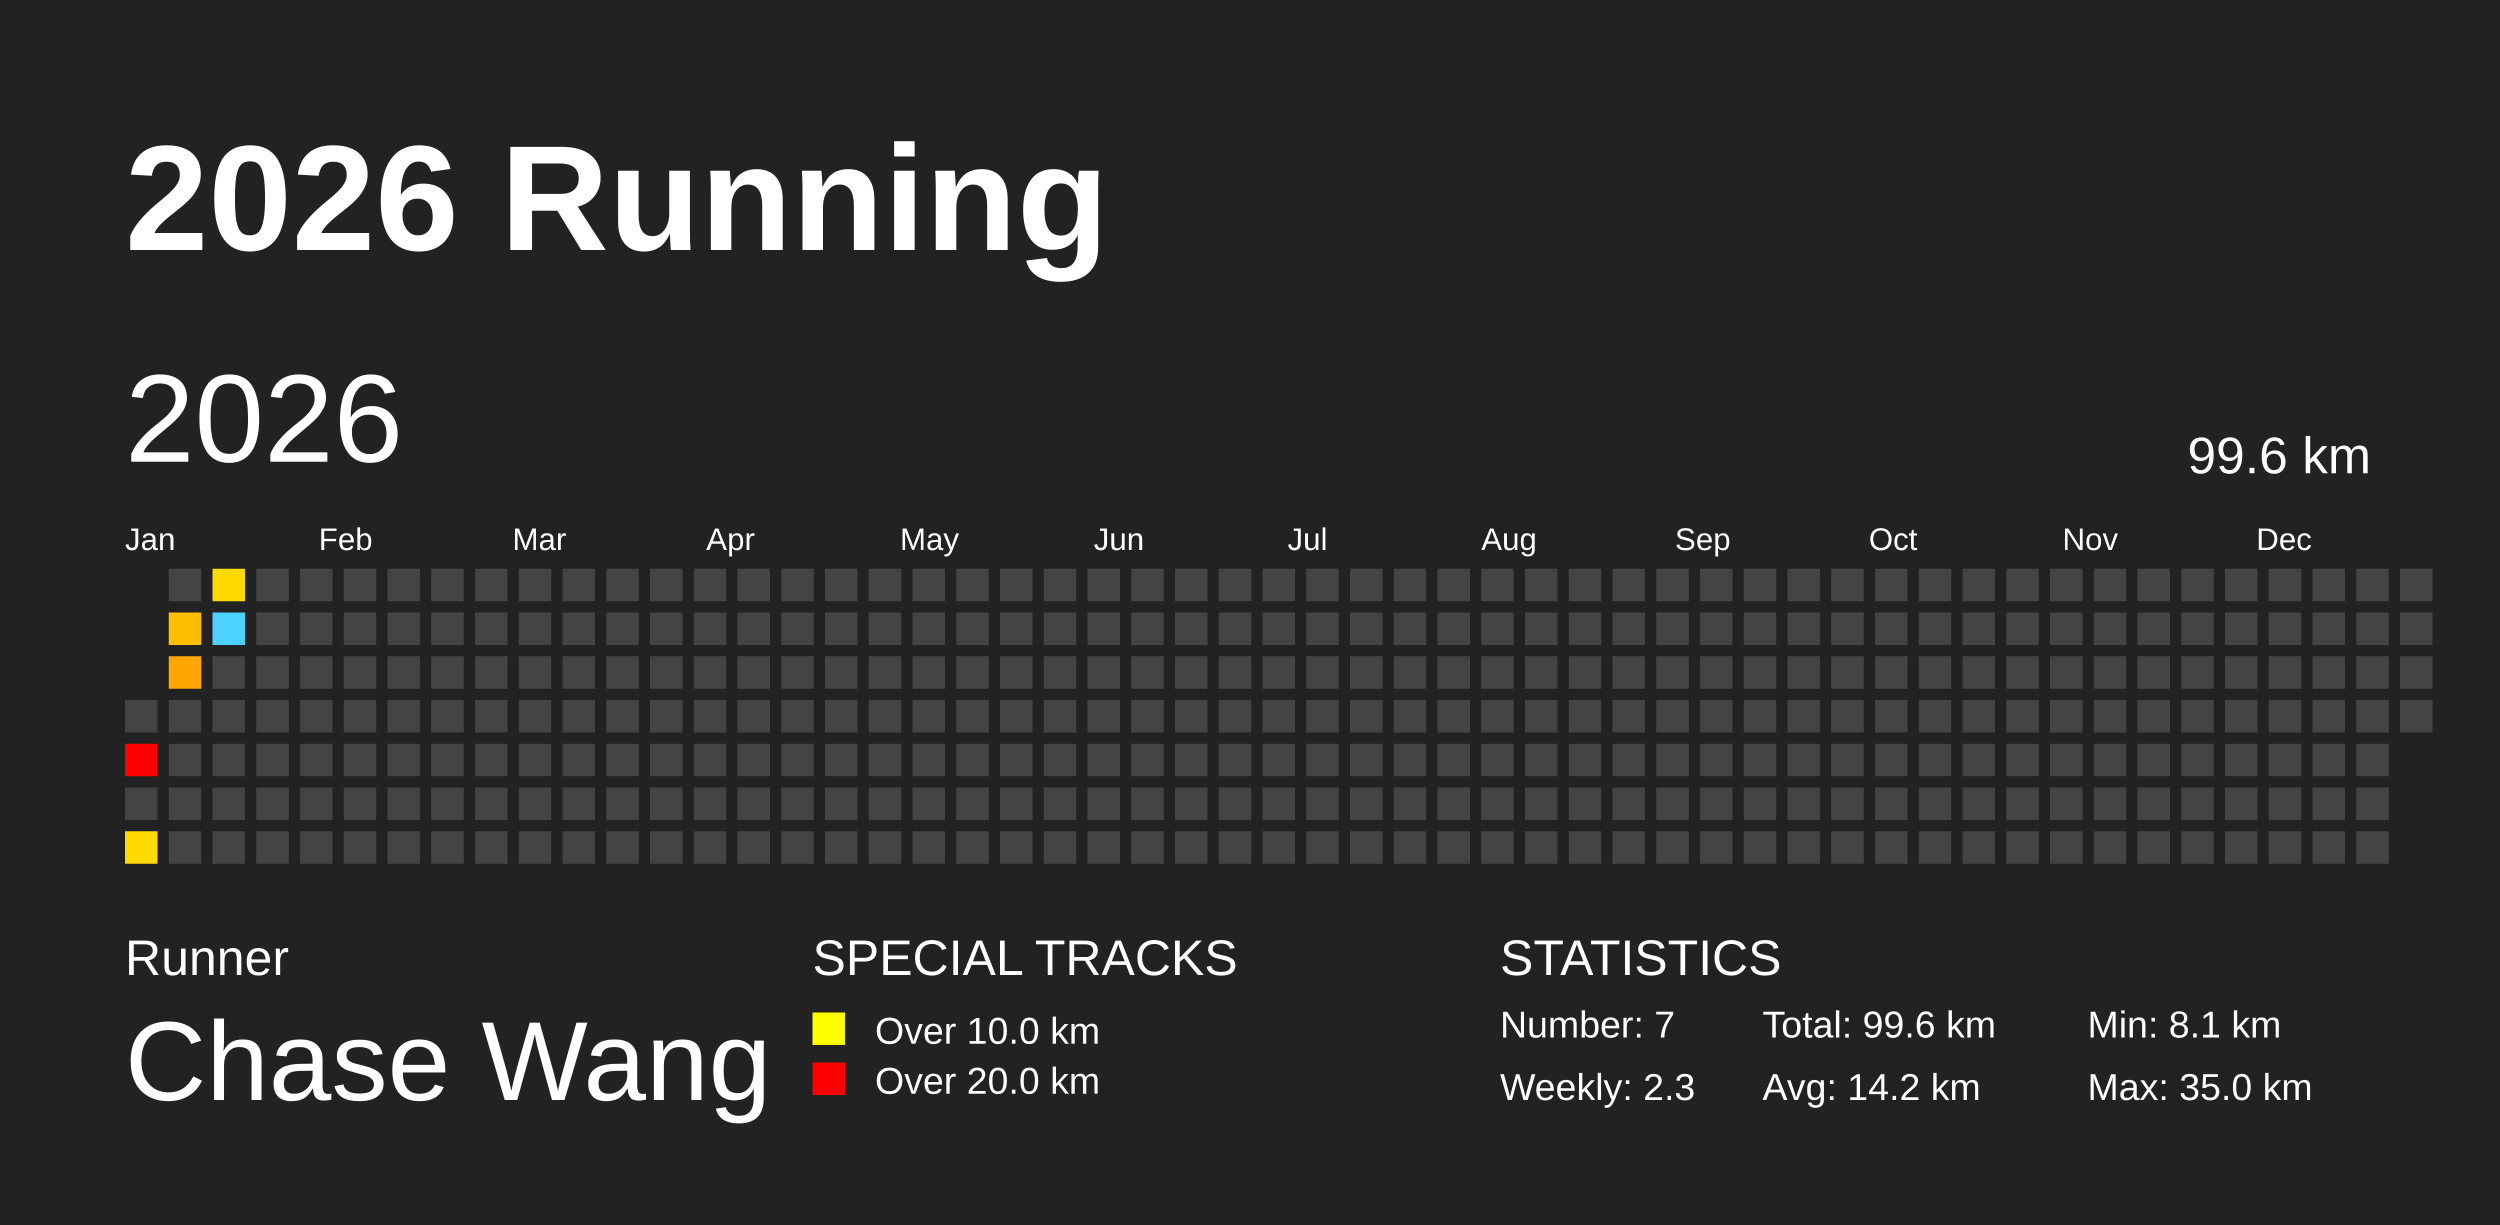
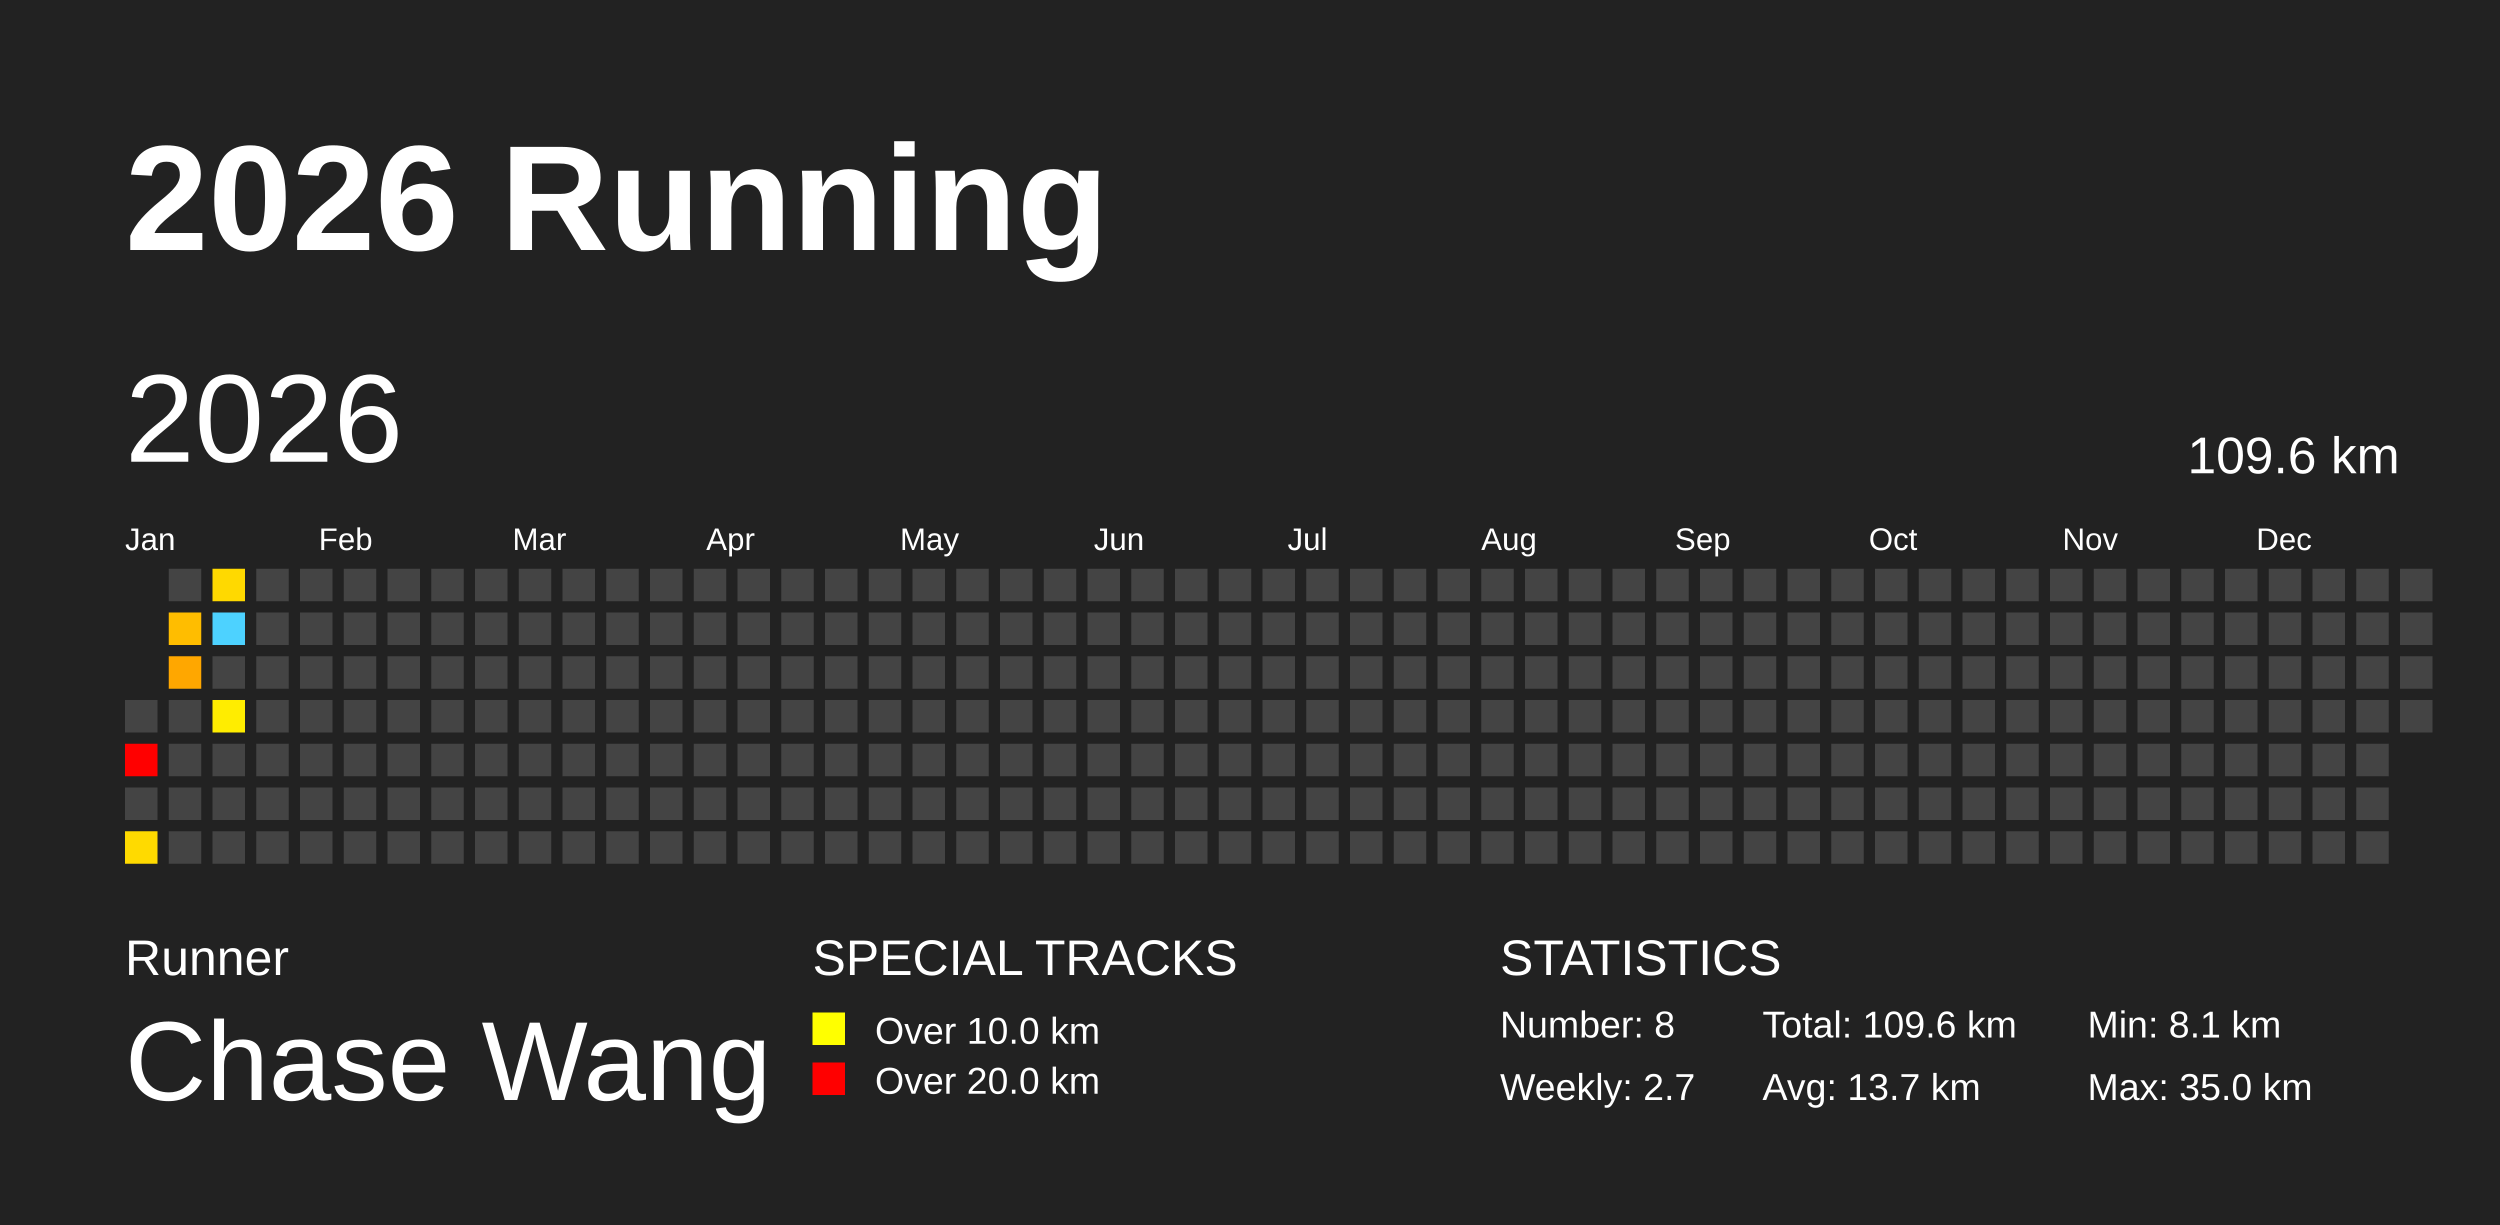
<svg xmlns="http://www.w3.org/2000/svg" baseProfile="full" height="98mm" version="1.1" viewBox="0,0,200,98" width="200mm">
  <defs />
  <rect fill="#222222" height="98" width="200" x="0" y="0" />
  <text fill="#FFFFFF" style="font-size:12px; font-family:Arial; font-weight:bold;" x="10" y="20">2026 Running</text>
  <text fill="#FFFFFF" style="font-size:4px; font-family:Arial" x="10" y="78">Runner</text>
  <text fill="#FFFFFF" style="font-size:9px; font-family:Arial" x="10" y="88">Chase Wang</text>
  <text fill="#FFFFFF" style="font-size:4px; font-family:Arial" x="65" y="78">SPECIAL TRACKS</text>
  <rect fill="yellow" height="2.6" width="2.6" x="65" y="81" />
  <text fill="#FFFFFF" style="font-size:3px; font-family:Arial" x="70" y="83.5">Over 10.0 km</text>
  <rect fill="red" height="2.6" width="2.6" x="65" y="85" />
  <text fill="#FFFFFF" style="font-size:3px; font-family:Arial" x="70" y="87.5">Over 20.0 km</text>
  <text fill="#FFFFFF" style="font-size:4px; font-family:Arial" x="120" y="78">STATISTICS</text>
-   <text fill="#FFFFFF" style="font-size:3px; font-family:Arial" x="120" y="83">Number: 7</text>
-   <text fill="#FFFFFF" style="font-size:3px; font-family:Arial" x="120" y="88">Weekly: 2.3</text>
-   <text fill="#FFFFFF" style="font-size:3px; font-family:Arial" x="141" y="83">Total: 99.6 km</text>
-   <text fill="#FFFFFF" style="font-size:3px; font-family:Arial" x="141" y="88">Avg: 14.2 km</text>
+   <text fill="#FFFFFF" style="font-size:3px; font-family:Arial" x="120" y="83">Number: 8</text>
+   <text fill="#FFFFFF" style="font-size:3px; font-family:Arial" x="120" y="88">Weekly: 2.7</text>
+   <text fill="#FFFFFF" style="font-size:3px; font-family:Arial" x="141" y="83">Total: 109.6 km</text>
+   <text fill="#FFFFFF" style="font-size:3px; font-family:Arial" x="141" y="88">Avg: 13.7 km</text>
  <text fill="#FFFFFF" style="font-size:3px; font-family:Arial" x="167" y="83">Min: 8.1 km</text>
  <text fill="#FFFFFF" style="font-size:3px; font-family:Arial" x="167" y="88">Max: 35.0 km</text>
  <text dominant-baseline="hanging" fill="#FFFFFF" style="font-size:10.0px; font-family:Arial;" x="10" y="30">2026</text>
-   <text dominant-baseline="hanging" fill="#FFFFFF" style="font-size:4.125px; font-family:Arial;" x="175" y="35">99.6 km</text>
+   <text dominant-baseline="hanging" fill="#FFFFFF" style="font-size:4.125px; font-family:Arial;" x="175" y="35">109.6 km</text>
  <text fill="#FFFFFF" style="font-size:2.5px; font-family:Arial" x="10.0" y="44">Jan</text>
  <text fill="#FFFFFF" style="font-size:2.5px; font-family:Arial" x="25.5" y="44">Feb</text>
  <text fill="#FFFFFF" style="font-size:2.5px; font-family:Arial" x="41.0" y="44">Mar</text>
  <text fill="#FFFFFF" style="font-size:2.5px; font-family:Arial" x="56.5" y="44">Apr</text>
  <text fill="#FFFFFF" style="font-size:2.5px; font-family:Arial" x="72.0" y="44">May</text>
  <text fill="#FFFFFF" style="font-size:2.5px; font-family:Arial" x="87.5" y="44">Jun</text>
  <text fill="#FFFFFF" style="font-size:2.5px; font-family:Arial" x="103.0" y="44">Jul</text>
  <text fill="#FFFFFF" style="font-size:2.5px; font-family:Arial" x="118.5" y="44">Aug</text>
  <text fill="#FFFFFF" style="font-size:2.5px; font-family:Arial" x="134.0" y="44">Sep</text>
  <text fill="#FFFFFF" style="font-size:2.5px; font-family:Arial" x="149.5" y="44">Oct</text>
  <text fill="#FFFFFF" style="font-size:2.5px; font-family:Arial" x="165.0" y="44">Nov</text>
  <text fill="#FFFFFF" style="font-size:2.5px; font-family:Arial" x="180.5" y="44">Dec</text>
  <rect fill="#444444" height="2.6" width="2.6" x="10.0" y="56.0" />
  <rect fill="red" height="2.6" width="2.6" x="10.0" y="59.5" />
  <rect fill="#444444" height="2.6" width="2.6" x="10.0" y="63.0" />
  <rect fill="#ffda00" height="2.6" width="2.6" x="10.0" y="66.5" />
  <rect fill="#444444" height="2.6" width="2.6" x="13.5" y="45.5" />
  <rect fill="#ffbd00" height="2.6" width="2.6" x="13.5" y="49.0" />
  <rect fill="#ffa700" height="2.6" width="2.6" x="13.5" y="52.5" />
  <rect fill="#444444" height="2.6" width="2.6" x="13.5" y="56.0" />
  <rect fill="#444444" height="2.6" width="2.6" x="13.5" y="59.5" />
  <rect fill="#444444" height="2.6" width="2.6" x="13.5" y="63.0" />
  <rect fill="#444444" height="2.6" width="2.6" x="13.5" y="66.5" />
  <rect fill="#ffd900" height="2.6" width="2.6" x="17.0" y="45.5" />
  <rect fill="#4dd2ff" height="2.6" width="2.6" x="17.0" y="49.0" />
  <rect fill="#444444" height="2.6" width="2.6" x="17.0" y="52.5" />
-   <rect fill="#444444" height="2.6" width="2.6" x="17.0" y="56.0" />
+   <rect fill="#ffed00" height="2.6" width="2.6" x="17.0" y="56.0" />
  <rect fill="#444444" height="2.6" width="2.6" x="17.0" y="59.5" />
  <rect fill="#444444" height="2.6" width="2.6" x="17.0" y="63.0" />
  <rect fill="#444444" height="2.6" width="2.6" x="17.0" y="66.5" />
  <rect fill="#444444" height="2.6" width="2.6" x="20.5" y="45.5" />
  <rect fill="#444444" height="2.6" width="2.6" x="20.5" y="49.0" />
  <rect fill="#444444" height="2.6" width="2.6" x="20.5" y="52.5" />
  <rect fill="#444444" height="2.6" width="2.6" x="20.5" y="56.0" />
  <rect fill="#444444" height="2.6" width="2.6" x="20.5" y="59.5" />
  <rect fill="#444444" height="2.6" width="2.6" x="20.5" y="63.0" />
  <rect fill="#444444" height="2.6" width="2.6" x="20.5" y="66.5" />
  <rect fill="#444444" height="2.6" width="2.6" x="24.0" y="45.5" />
  <rect fill="#444444" height="2.6" width="2.6" x="24.0" y="49.0" />
  <rect fill="#444444" height="2.6" width="2.6" x="24.0" y="52.5" />
  <rect fill="#444444" height="2.6" width="2.6" x="24.0" y="56.0" />
  <rect fill="#444444" height="2.6" width="2.6" x="24.0" y="59.5" />
  <rect fill="#444444" height="2.6" width="2.6" x="24.0" y="63.0" />
  <rect fill="#444444" height="2.6" width="2.6" x="24.0" y="66.5" />
  <rect fill="#444444" height="2.6" width="2.6" x="27.5" y="45.5" />
  <rect fill="#444444" height="2.6" width="2.6" x="27.5" y="49.0" />
  <rect fill="#444444" height="2.6" width="2.6" x="27.5" y="52.5" />
  <rect fill="#444444" height="2.6" width="2.6" x="27.5" y="56.0" />
  <rect fill="#444444" height="2.6" width="2.6" x="27.5" y="59.5" />
  <rect fill="#444444" height="2.6" width="2.6" x="27.5" y="63.0" />
  <rect fill="#444444" height="2.6" width="2.6" x="27.5" y="66.5" />
  <rect fill="#444444" height="2.6" width="2.6" x="31.0" y="45.5" />
  <rect fill="#444444" height="2.6" width="2.6" x="31.0" y="49.0" />
  <rect fill="#444444" height="2.6" width="2.6" x="31.0" y="52.5" />
  <rect fill="#444444" height="2.6" width="2.6" x="31.0" y="56.0" />
  <rect fill="#444444" height="2.6" width="2.6" x="31.0" y="59.5" />
  <rect fill="#444444" height="2.6" width="2.6" x="31.0" y="63.0" />
  <rect fill="#444444" height="2.6" width="2.6" x="31.0" y="66.5" />
  <rect fill="#444444" height="2.6" width="2.6" x="34.5" y="45.5" />
  <rect fill="#444444" height="2.6" width="2.6" x="34.5" y="49.0" />
  <rect fill="#444444" height="2.6" width="2.6" x="34.5" y="52.5" />
  <rect fill="#444444" height="2.6" width="2.6" x="34.5" y="56.0" />
  <rect fill="#444444" height="2.6" width="2.6" x="34.5" y="59.5" />
  <rect fill="#444444" height="2.6" width="2.6" x="34.5" y="63.0" />
  <rect fill="#444444" height="2.6" width="2.6" x="34.5" y="66.5" />
  <rect fill="#444444" height="2.6" width="2.6" x="38.0" y="45.5" />
  <rect fill="#444444" height="2.6" width="2.6" x="38.0" y="49.0" />
  <rect fill="#444444" height="2.6" width="2.6" x="38.0" y="52.5" />
  <rect fill="#444444" height="2.6" width="2.6" x="38.0" y="56.0" />
  <rect fill="#444444" height="2.6" width="2.6" x="38.0" y="59.5" />
  <rect fill="#444444" height="2.6" width="2.6" x="38.0" y="63.0" />
  <rect fill="#444444" height="2.6" width="2.6" x="38.0" y="66.5" />
  <rect fill="#444444" height="2.6" width="2.6" x="41.5" y="45.5" />
  <rect fill="#444444" height="2.6" width="2.6" x="41.5" y="49.0" />
  <rect fill="#444444" height="2.6" width="2.6" x="41.5" y="52.5" />
  <rect fill="#444444" height="2.6" width="2.6" x="41.5" y="56.0" />
  <rect fill="#444444" height="2.6" width="2.6" x="41.5" y="59.5" />
  <rect fill="#444444" height="2.6" width="2.6" x="41.5" y="63.0" />
  <rect fill="#444444" height="2.6" width="2.6" x="41.5" y="66.5" />
  <rect fill="#444444" height="2.6" width="2.6" x="45.0" y="45.5" />
  <rect fill="#444444" height="2.6" width="2.6" x="45.0" y="49.0" />
  <rect fill="#444444" height="2.6" width="2.6" x="45.0" y="52.5" />
  <rect fill="#444444" height="2.6" width="2.6" x="45.0" y="56.0" />
  <rect fill="#444444" height="2.6" width="2.6" x="45.0" y="59.5" />
  <rect fill="#444444" height="2.6" width="2.6" x="45.0" y="63.0" />
  <rect fill="#444444" height="2.6" width="2.6" x="45.0" y="66.5" />
  <rect fill="#444444" height="2.6" width="2.6" x="48.5" y="45.5" />
  <rect fill="#444444" height="2.6" width="2.6" x="48.5" y="49.0" />
  <rect fill="#444444" height="2.6" width="2.6" x="48.5" y="52.5" />
  <rect fill="#444444" height="2.6" width="2.6" x="48.5" y="56.0" />
  <rect fill="#444444" height="2.6" width="2.6" x="48.5" y="59.5" />
  <rect fill="#444444" height="2.6" width="2.6" x="48.5" y="63.0" />
  <rect fill="#444444" height="2.6" width="2.6" x="48.5" y="66.5" />
  <rect fill="#444444" height="2.6" width="2.6" x="52.0" y="45.5" />
  <rect fill="#444444" height="2.6" width="2.6" x="52.0" y="49.0" />
  <rect fill="#444444" height="2.6" width="2.6" x="52.0" y="52.5" />
  <rect fill="#444444" height="2.6" width="2.6" x="52.0" y="56.0" />
  <rect fill="#444444" height="2.6" width="2.6" x="52.0" y="59.5" />
  <rect fill="#444444" height="2.6" width="2.6" x="52.0" y="63.0" />
  <rect fill="#444444" height="2.6" width="2.6" x="52.0" y="66.5" />
  <rect fill="#444444" height="2.6" width="2.6" x="55.5" y="45.5" />
  <rect fill="#444444" height="2.6" width="2.6" x="55.5" y="49.0" />
  <rect fill="#444444" height="2.6" width="2.6" x="55.5" y="52.5" />
  <rect fill="#444444" height="2.6" width="2.6" x="55.5" y="56.0" />
  <rect fill="#444444" height="2.6" width="2.6" x="55.5" y="59.5" />
  <rect fill="#444444" height="2.6" width="2.6" x="55.5" y="63.0" />
  <rect fill="#444444" height="2.6" width="2.6" x="55.5" y="66.5" />
  <rect fill="#444444" height="2.6" width="2.6" x="59.0" y="45.5" />
  <rect fill="#444444" height="2.6" width="2.6" x="59.0" y="49.0" />
  <rect fill="#444444" height="2.6" width="2.6" x="59.0" y="52.5" />
  <rect fill="#444444" height="2.6" width="2.6" x="59.0" y="56.0" />
  <rect fill="#444444" height="2.6" width="2.6" x="59.0" y="59.5" />
  <rect fill="#444444" height="2.6" width="2.6" x="59.0" y="63.0" />
  <rect fill="#444444" height="2.6" width="2.6" x="59.0" y="66.5" />
  <rect fill="#444444" height="2.6" width="2.6" x="62.5" y="45.5" />
  <rect fill="#444444" height="2.6" width="2.6" x="62.5" y="49.0" />
  <rect fill="#444444" height="2.6" width="2.6" x="62.5" y="52.5" />
  <rect fill="#444444" height="2.6" width="2.6" x="62.5" y="56.0" />
  <rect fill="#444444" height="2.6" width="2.6" x="62.5" y="59.5" />
  <rect fill="#444444" height="2.6" width="2.6" x="62.5" y="63.0" />
  <rect fill="#444444" height="2.6" width="2.6" x="62.5" y="66.5" />
  <rect fill="#444444" height="2.6" width="2.6" x="66.0" y="45.5" />
  <rect fill="#444444" height="2.6" width="2.6" x="66.0" y="49.0" />
  <rect fill="#444444" height="2.6" width="2.6" x="66.0" y="52.5" />
  <rect fill="#444444" height="2.6" width="2.6" x="66.0" y="56.0" />
  <rect fill="#444444" height="2.6" width="2.6" x="66.0" y="59.5" />
  <rect fill="#444444" height="2.6" width="2.6" x="66.0" y="63.0" />
  <rect fill="#444444" height="2.6" width="2.6" x="66.0" y="66.5" />
  <rect fill="#444444" height="2.6" width="2.6" x="69.5" y="45.5" />
  <rect fill="#444444" height="2.6" width="2.6" x="69.5" y="49.0" />
  <rect fill="#444444" height="2.6" width="2.6" x="69.5" y="52.5" />
  <rect fill="#444444" height="2.6" width="2.6" x="69.5" y="56.0" />
  <rect fill="#444444" height="2.6" width="2.6" x="69.5" y="59.5" />
  <rect fill="#444444" height="2.6" width="2.6" x="69.5" y="63.0" />
  <rect fill="#444444" height="2.6" width="2.6" x="69.5" y="66.5" />
  <rect fill="#444444" height="2.6" width="2.6" x="73.0" y="45.5" />
  <rect fill="#444444" height="2.6" width="2.6" x="73.0" y="49.0" />
  <rect fill="#444444" height="2.6" width="2.6" x="73.0" y="52.5" />
  <rect fill="#444444" height="2.6" width="2.6" x="73.0" y="56.0" />
  <rect fill="#444444" height="2.6" width="2.6" x="73.0" y="59.5" />
  <rect fill="#444444" height="2.6" width="2.6" x="73.0" y="63.0" />
  <rect fill="#444444" height="2.6" width="2.6" x="73.0" y="66.5" />
  <rect fill="#444444" height="2.6" width="2.6" x="76.5" y="45.5" />
  <rect fill="#444444" height="2.6" width="2.6" x="76.5" y="49.0" />
  <rect fill="#444444" height="2.6" width="2.6" x="76.5" y="52.5" />
  <rect fill="#444444" height="2.6" width="2.6" x="76.5" y="56.0" />
  <rect fill="#444444" height="2.6" width="2.6" x="76.5" y="59.5" />
  <rect fill="#444444" height="2.6" width="2.6" x="76.5" y="63.0" />
  <rect fill="#444444" height="2.6" width="2.6" x="76.5" y="66.5" />
  <rect fill="#444444" height="2.6" width="2.6" x="80.0" y="45.5" />
  <rect fill="#444444" height="2.6" width="2.6" x="80.0" y="49.0" />
  <rect fill="#444444" height="2.6" width="2.6" x="80.0" y="52.5" />
  <rect fill="#444444" height="2.6" width="2.6" x="80.0" y="56.0" />
  <rect fill="#444444" height="2.6" width="2.6" x="80.0" y="59.5" />
  <rect fill="#444444" height="2.6" width="2.6" x="80.0" y="63.0" />
  <rect fill="#444444" height="2.6" width="2.6" x="80.0" y="66.5" />
  <rect fill="#444444" height="2.6" width="2.6" x="83.5" y="45.5" />
  <rect fill="#444444" height="2.6" width="2.6" x="83.5" y="49.0" />
  <rect fill="#444444" height="2.6" width="2.6" x="83.5" y="52.5" />
  <rect fill="#444444" height="2.6" width="2.6" x="83.5" y="56.0" />
  <rect fill="#444444" height="2.6" width="2.6" x="83.5" y="59.5" />
  <rect fill="#444444" height="2.6" width="2.6" x="83.5" y="63.0" />
  <rect fill="#444444" height="2.6" width="2.6" x="83.5" y="66.5" />
  <rect fill="#444444" height="2.6" width="2.6" x="87.0" y="45.5" />
  <rect fill="#444444" height="2.6" width="2.6" x="87.0" y="49.0" />
  <rect fill="#444444" height="2.6" width="2.6" x="87.0" y="52.5" />
  <rect fill="#444444" height="2.6" width="2.6" x="87.0" y="56.0" />
  <rect fill="#444444" height="2.6" width="2.6" x="87.0" y="59.5" />
  <rect fill="#444444" height="2.6" width="2.6" x="87.0" y="63.0" />
  <rect fill="#444444" height="2.6" width="2.6" x="87.0" y="66.5" />
  <rect fill="#444444" height="2.6" width="2.6" x="90.5" y="45.5" />
  <rect fill="#444444" height="2.6" width="2.6" x="90.5" y="49.0" />
  <rect fill="#444444" height="2.6" width="2.6" x="90.5" y="52.5" />
  <rect fill="#444444" height="2.6" width="2.6" x="90.5" y="56.0" />
  <rect fill="#444444" height="2.6" width="2.6" x="90.5" y="59.5" />
  <rect fill="#444444" height="2.6" width="2.6" x="90.5" y="63.0" />
  <rect fill="#444444" height="2.6" width="2.6" x="90.5" y="66.5" />
  <rect fill="#444444" height="2.6" width="2.6" x="94.0" y="45.5" />
  <rect fill="#444444" height="2.6" width="2.6" x="94.0" y="49.0" />
  <rect fill="#444444" height="2.6" width="2.6" x="94.0" y="52.5" />
  <rect fill="#444444" height="2.6" width="2.6" x="94.0" y="56.0" />
  <rect fill="#444444" height="2.6" width="2.6" x="94.0" y="59.5" />
  <rect fill="#444444" height="2.6" width="2.6" x="94.0" y="63.0" />
  <rect fill="#444444" height="2.6" width="2.6" x="94.0" y="66.5" />
  <rect fill="#444444" height="2.6" width="2.6" x="97.5" y="45.5" />
  <rect fill="#444444" height="2.6" width="2.6" x="97.5" y="49.0" />
  <rect fill="#444444" height="2.6" width="2.6" x="97.5" y="52.5" />
  <rect fill="#444444" height="2.6" width="2.6" x="97.5" y="56.0" />
  <rect fill="#444444" height="2.6" width="2.6" x="97.5" y="59.5" />
  <rect fill="#444444" height="2.6" width="2.6" x="97.5" y="63.0" />
  <rect fill="#444444" height="2.6" width="2.6" x="97.5" y="66.5" />
  <rect fill="#444444" height="2.6" width="2.6" x="101.0" y="45.5" />
  <rect fill="#444444" height="2.6" width="2.6" x="101.0" y="49.0" />
  <rect fill="#444444" height="2.6" width="2.6" x="101.0" y="52.5" />
  <rect fill="#444444" height="2.6" width="2.6" x="101.0" y="56.0" />
  <rect fill="#444444" height="2.6" width="2.6" x="101.0" y="59.5" />
  <rect fill="#444444" height="2.6" width="2.6" x="101.0" y="63.0" />
  <rect fill="#444444" height="2.6" width="2.6" x="101.0" y="66.5" />
  <rect fill="#444444" height="2.6" width="2.6" x="104.5" y="45.5" />
  <rect fill="#444444" height="2.6" width="2.6" x="104.5" y="49.0" />
  <rect fill="#444444" height="2.6" width="2.6" x="104.5" y="52.5" />
  <rect fill="#444444" height="2.6" width="2.6" x="104.5" y="56.0" />
  <rect fill="#444444" height="2.6" width="2.6" x="104.5" y="59.5" />
  <rect fill="#444444" height="2.6" width="2.6" x="104.5" y="63.0" />
  <rect fill="#444444" height="2.6" width="2.6" x="104.5" y="66.5" />
  <rect fill="#444444" height="2.6" width="2.6" x="108.0" y="45.5" />
  <rect fill="#444444" height="2.6" width="2.6" x="108.0" y="49.0" />
  <rect fill="#444444" height="2.6" width="2.6" x="108.0" y="52.5" />
  <rect fill="#444444" height="2.6" width="2.6" x="108.0" y="56.0" />
  <rect fill="#444444" height="2.6" width="2.6" x="108.0" y="59.5" />
  <rect fill="#444444" height="2.6" width="2.6" x="108.0" y="63.0" />
  <rect fill="#444444" height="2.6" width="2.6" x="108.0" y="66.5" />
  <rect fill="#444444" height="2.6" width="2.6" x="111.5" y="45.5" />
  <rect fill="#444444" height="2.6" width="2.6" x="111.5" y="49.0" />
  <rect fill="#444444" height="2.6" width="2.6" x="111.5" y="52.5" />
  <rect fill="#444444" height="2.6" width="2.6" x="111.5" y="56.0" />
  <rect fill="#444444" height="2.6" width="2.6" x="111.5" y="59.5" />
  <rect fill="#444444" height="2.6" width="2.6" x="111.5" y="63.0" />
  <rect fill="#444444" height="2.6" width="2.6" x="111.5" y="66.5" />
  <rect fill="#444444" height="2.6" width="2.6" x="115.0" y="45.5" />
  <rect fill="#444444" height="2.6" width="2.6" x="115.0" y="49.0" />
  <rect fill="#444444" height="2.6" width="2.6" x="115.0" y="52.5" />
  <rect fill="#444444" height="2.6" width="2.6" x="115.0" y="56.0" />
  <rect fill="#444444" height="2.6" width="2.6" x="115.0" y="59.5" />
  <rect fill="#444444" height="2.6" width="2.6" x="115.0" y="63.0" />
  <rect fill="#444444" height="2.6" width="2.6" x="115.0" y="66.5" />
  <rect fill="#444444" height="2.6" width="2.6" x="118.5" y="45.5" />
  <rect fill="#444444" height="2.6" width="2.6" x="118.5" y="49.0" />
  <rect fill="#444444" height="2.6" width="2.6" x="118.5" y="52.5" />
  <rect fill="#444444" height="2.6" width="2.6" x="118.5" y="56.0" />
  <rect fill="#444444" height="2.6" width="2.6" x="118.5" y="59.5" />
  <rect fill="#444444" height="2.6" width="2.6" x="118.5" y="63.0" />
  <rect fill="#444444" height="2.6" width="2.6" x="118.5" y="66.5" />
  <rect fill="#444444" height="2.6" width="2.6" x="122.0" y="45.5" />
  <rect fill="#444444" height="2.6" width="2.6" x="122.0" y="49.0" />
  <rect fill="#444444" height="2.6" width="2.6" x="122.0" y="52.5" />
  <rect fill="#444444" height="2.6" width="2.6" x="122.0" y="56.0" />
  <rect fill="#444444" height="2.6" width="2.6" x="122.0" y="59.5" />
  <rect fill="#444444" height="2.6" width="2.6" x="122.0" y="63.0" />
  <rect fill="#444444" height="2.6" width="2.6" x="122.0" y="66.5" />
  <rect fill="#444444" height="2.6" width="2.6" x="125.5" y="45.5" />
  <rect fill="#444444" height="2.6" width="2.6" x="125.5" y="49.0" />
  <rect fill="#444444" height="2.6" width="2.6" x="125.5" y="52.5" />
  <rect fill="#444444" height="2.6" width="2.6" x="125.5" y="56.0" />
  <rect fill="#444444" height="2.6" width="2.6" x="125.5" y="59.5" />
  <rect fill="#444444" height="2.6" width="2.6" x="125.5" y="63.0" />
  <rect fill="#444444" height="2.6" width="2.6" x="125.5" y="66.5" />
  <rect fill="#444444" height="2.6" width="2.6" x="129.0" y="45.5" />
  <rect fill="#444444" height="2.6" width="2.6" x="129.0" y="49.0" />
  <rect fill="#444444" height="2.6" width="2.6" x="129.0" y="52.5" />
  <rect fill="#444444" height="2.6" width="2.6" x="129.0" y="56.0" />
  <rect fill="#444444" height="2.6" width="2.6" x="129.0" y="59.5" />
  <rect fill="#444444" height="2.6" width="2.6" x="129.0" y="63.0" />
  <rect fill="#444444" height="2.6" width="2.6" x="129.0" y="66.5" />
  <rect fill="#444444" height="2.6" width="2.6" x="132.5" y="45.5" />
  <rect fill="#444444" height="2.6" width="2.6" x="132.5" y="49.0" />
  <rect fill="#444444" height="2.6" width="2.6" x="132.5" y="52.5" />
  <rect fill="#444444" height="2.6" width="2.6" x="132.5" y="56.0" />
  <rect fill="#444444" height="2.6" width="2.6" x="132.5" y="59.5" />
  <rect fill="#444444" height="2.6" width="2.6" x="132.5" y="63.0" />
  <rect fill="#444444" height="2.6" width="2.6" x="132.5" y="66.5" />
  <rect fill="#444444" height="2.6" width="2.6" x="136.0" y="45.5" />
  <rect fill="#444444" height="2.6" width="2.6" x="136.0" y="49.0" />
  <rect fill="#444444" height="2.6" width="2.6" x="136.0" y="52.5" />
  <rect fill="#444444" height="2.6" width="2.6" x="136.0" y="56.0" />
  <rect fill="#444444" height="2.6" width="2.6" x="136.0" y="59.5" />
  <rect fill="#444444" height="2.6" width="2.6" x="136.0" y="63.0" />
  <rect fill="#444444" height="2.6" width="2.6" x="136.0" y="66.5" />
  <rect fill="#444444" height="2.6" width="2.6" x="139.5" y="45.5" />
  <rect fill="#444444" height="2.6" width="2.6" x="139.5" y="49.0" />
  <rect fill="#444444" height="2.6" width="2.6" x="139.5" y="52.5" />
  <rect fill="#444444" height="2.6" width="2.6" x="139.5" y="56.0" />
  <rect fill="#444444" height="2.6" width="2.6" x="139.5" y="59.5" />
  <rect fill="#444444" height="2.6" width="2.6" x="139.5" y="63.0" />
  <rect fill="#444444" height="2.6" width="2.6" x="139.5" y="66.5" />
  <rect fill="#444444" height="2.6" width="2.6" x="143.0" y="45.5" />
  <rect fill="#444444" height="2.6" width="2.6" x="143.0" y="49.0" />
  <rect fill="#444444" height="2.6" width="2.6" x="143.0" y="52.5" />
  <rect fill="#444444" height="2.6" width="2.6" x="143.0" y="56.0" />
  <rect fill="#444444" height="2.6" width="2.6" x="143.0" y="59.5" />
  <rect fill="#444444" height="2.6" width="2.6" x="143.0" y="63.0" />
  <rect fill="#444444" height="2.6" width="2.6" x="143.0" y="66.5" />
  <rect fill="#444444" height="2.6" width="2.6" x="146.5" y="45.5" />
  <rect fill="#444444" height="2.6" width="2.6" x="146.5" y="49.0" />
  <rect fill="#444444" height="2.6" width="2.6" x="146.5" y="52.5" />
  <rect fill="#444444" height="2.6" width="2.6" x="146.5" y="56.0" />
  <rect fill="#444444" height="2.6" width="2.6" x="146.5" y="59.5" />
  <rect fill="#444444" height="2.6" width="2.6" x="146.5" y="63.0" />
  <rect fill="#444444" height="2.6" width="2.6" x="146.5" y="66.5" />
  <rect fill="#444444" height="2.6" width="2.6" x="150.0" y="45.5" />
  <rect fill="#444444" height="2.6" width="2.6" x="150.0" y="49.0" />
  <rect fill="#444444" height="2.6" width="2.6" x="150.0" y="52.5" />
  <rect fill="#444444" height="2.6" width="2.6" x="150.0" y="56.0" />
  <rect fill="#444444" height="2.6" width="2.6" x="150.0" y="59.5" />
  <rect fill="#444444" height="2.6" width="2.6" x="150.0" y="63.0" />
  <rect fill="#444444" height="2.6" width="2.6" x="150.0" y="66.5" />
  <rect fill="#444444" height="2.6" width="2.6" x="153.5" y="45.5" />
  <rect fill="#444444" height="2.6" width="2.6" x="153.5" y="49.0" />
  <rect fill="#444444" height="2.6" width="2.6" x="153.5" y="52.5" />
  <rect fill="#444444" height="2.6" width="2.6" x="153.5" y="56.0" />
  <rect fill="#444444" height="2.6" width="2.6" x="153.5" y="59.5" />
  <rect fill="#444444" height="2.6" width="2.6" x="153.5" y="63.0" />
  <rect fill="#444444" height="2.6" width="2.6" x="153.5" y="66.5" />
  <rect fill="#444444" height="2.6" width="2.6" x="157.0" y="45.5" />
  <rect fill="#444444" height="2.6" width="2.6" x="157.0" y="49.0" />
  <rect fill="#444444" height="2.6" width="2.6" x="157.0" y="52.5" />
  <rect fill="#444444" height="2.6" width="2.6" x="157.0" y="56.0" />
  <rect fill="#444444" height="2.6" width="2.6" x="157.0" y="59.5" />
  <rect fill="#444444" height="2.6" width="2.6" x="157.0" y="63.0" />
  <rect fill="#444444" height="2.6" width="2.6" x="157.0" y="66.5" />
  <rect fill="#444444" height="2.6" width="2.6" x="160.5" y="45.5" />
  <rect fill="#444444" height="2.6" width="2.6" x="160.5" y="49.0" />
  <rect fill="#444444" height="2.6" width="2.6" x="160.5" y="52.5" />
  <rect fill="#444444" height="2.6" width="2.6" x="160.5" y="56.0" />
  <rect fill="#444444" height="2.6" width="2.6" x="160.5" y="59.5" />
  <rect fill="#444444" height="2.6" width="2.6" x="160.5" y="63.0" />
  <rect fill="#444444" height="2.6" width="2.6" x="160.5" y="66.5" />
  <rect fill="#444444" height="2.6" width="2.6" x="164.0" y="45.5" />
  <rect fill="#444444" height="2.6" width="2.6" x="164.0" y="49.0" />
  <rect fill="#444444" height="2.6" width="2.6" x="164.0" y="52.5" />
  <rect fill="#444444" height="2.6" width="2.6" x="164.0" y="56.0" />
  <rect fill="#444444" height="2.6" width="2.6" x="164.0" y="59.5" />
  <rect fill="#444444" height="2.6" width="2.6" x="164.0" y="63.0" />
  <rect fill="#444444" height="2.6" width="2.6" x="164.0" y="66.5" />
  <rect fill="#444444" height="2.6" width="2.6" x="167.5" y="45.5" />
  <rect fill="#444444" height="2.6" width="2.6" x="167.5" y="49.0" />
  <rect fill="#444444" height="2.6" width="2.6" x="167.5" y="52.5" />
  <rect fill="#444444" height="2.6" width="2.6" x="167.5" y="56.0" />
  <rect fill="#444444" height="2.6" width="2.6" x="167.5" y="59.5" />
  <rect fill="#444444" height="2.6" width="2.6" x="167.5" y="63.0" />
  <rect fill="#444444" height="2.6" width="2.6" x="167.5" y="66.5" />
  <rect fill="#444444" height="2.6" width="2.6" x="171.0" y="45.5" />
  <rect fill="#444444" height="2.6" width="2.6" x="171.0" y="49.0" />
  <rect fill="#444444" height="2.6" width="2.6" x="171.0" y="52.5" />
  <rect fill="#444444" height="2.6" width="2.6" x="171.0" y="56.0" />
  <rect fill="#444444" height="2.6" width="2.6" x="171.0" y="59.5" />
  <rect fill="#444444" height="2.6" width="2.6" x="171.0" y="63.0" />
  <rect fill="#444444" height="2.6" width="2.6" x="171.0" y="66.5" />
  <rect fill="#444444" height="2.6" width="2.6" x="174.5" y="45.5" />
  <rect fill="#444444" height="2.6" width="2.6" x="174.5" y="49.0" />
  <rect fill="#444444" height="2.6" width="2.6" x="174.5" y="52.5" />
  <rect fill="#444444" height="2.6" width="2.6" x="174.5" y="56.0" />
  <rect fill="#444444" height="2.6" width="2.6" x="174.5" y="59.5" />
  <rect fill="#444444" height="2.6" width="2.6" x="174.5" y="63.0" />
  <rect fill="#444444" height="2.6" width="2.6" x="174.5" y="66.5" />
  <rect fill="#444444" height="2.6" width="2.6" x="178.0" y="45.5" />
  <rect fill="#444444" height="2.6" width="2.6" x="178.0" y="49.0" />
  <rect fill="#444444" height="2.6" width="2.6" x="178.0" y="52.5" />
  <rect fill="#444444" height="2.6" width="2.6" x="178.0" y="56.0" />
  <rect fill="#444444" height="2.6" width="2.6" x="178.0" y="59.5" />
  <rect fill="#444444" height="2.6" width="2.6" x="178.0" y="63.0" />
  <rect fill="#444444" height="2.6" width="2.6" x="178.0" y="66.5" />
  <rect fill="#444444" height="2.6" width="2.6" x="181.5" y="45.5" />
  <rect fill="#444444" height="2.6" width="2.6" x="181.5" y="49.0" />
  <rect fill="#444444" height="2.6" width="2.6" x="181.5" y="52.5" />
  <rect fill="#444444" height="2.6" width="2.6" x="181.5" y="56.0" />
  <rect fill="#444444" height="2.6" width="2.6" x="181.5" y="59.5" />
  <rect fill="#444444" height="2.6" width="2.6" x="181.5" y="63.0" />
  <rect fill="#444444" height="2.6" width="2.6" x="181.5" y="66.5" />
  <rect fill="#444444" height="2.6" width="2.6" x="185.0" y="45.5" />
  <rect fill="#444444" height="2.6" width="2.6" x="185.0" y="49.0" />
  <rect fill="#444444" height="2.6" width="2.6" x="185.0" y="52.5" />
  <rect fill="#444444" height="2.6" width="2.6" x="185.0" y="56.0" />
  <rect fill="#444444" height="2.6" width="2.6" x="185.0" y="59.5" />
  <rect fill="#444444" height="2.6" width="2.6" x="185.0" y="63.0" />
  <rect fill="#444444" height="2.6" width="2.6" x="185.0" y="66.5" />
  <rect fill="#444444" height="2.6" width="2.6" x="188.5" y="45.5" />
  <rect fill="#444444" height="2.6" width="2.6" x="188.5" y="49.0" />
  <rect fill="#444444" height="2.6" width="2.6" x="188.5" y="52.5" />
  <rect fill="#444444" height="2.6" width="2.6" x="188.5" y="56.0" />
  <rect fill="#444444" height="2.6" width="2.6" x="188.5" y="59.5" />
  <rect fill="#444444" height="2.6" width="2.6" x="188.5" y="63.0" />
  <rect fill="#444444" height="2.6" width="2.6" x="188.5" y="66.5" />
  <rect fill="#444444" height="2.6" width="2.6" x="192.0" y="45.5" />
  <rect fill="#444444" height="2.6" width="2.6" x="192.0" y="49.0" />
  <rect fill="#444444" height="2.6" width="2.6" x="192.0" y="52.5" />
  <rect fill="#444444" height="2.6" width="2.6" x="192.0" y="56.0" />
</svg>
